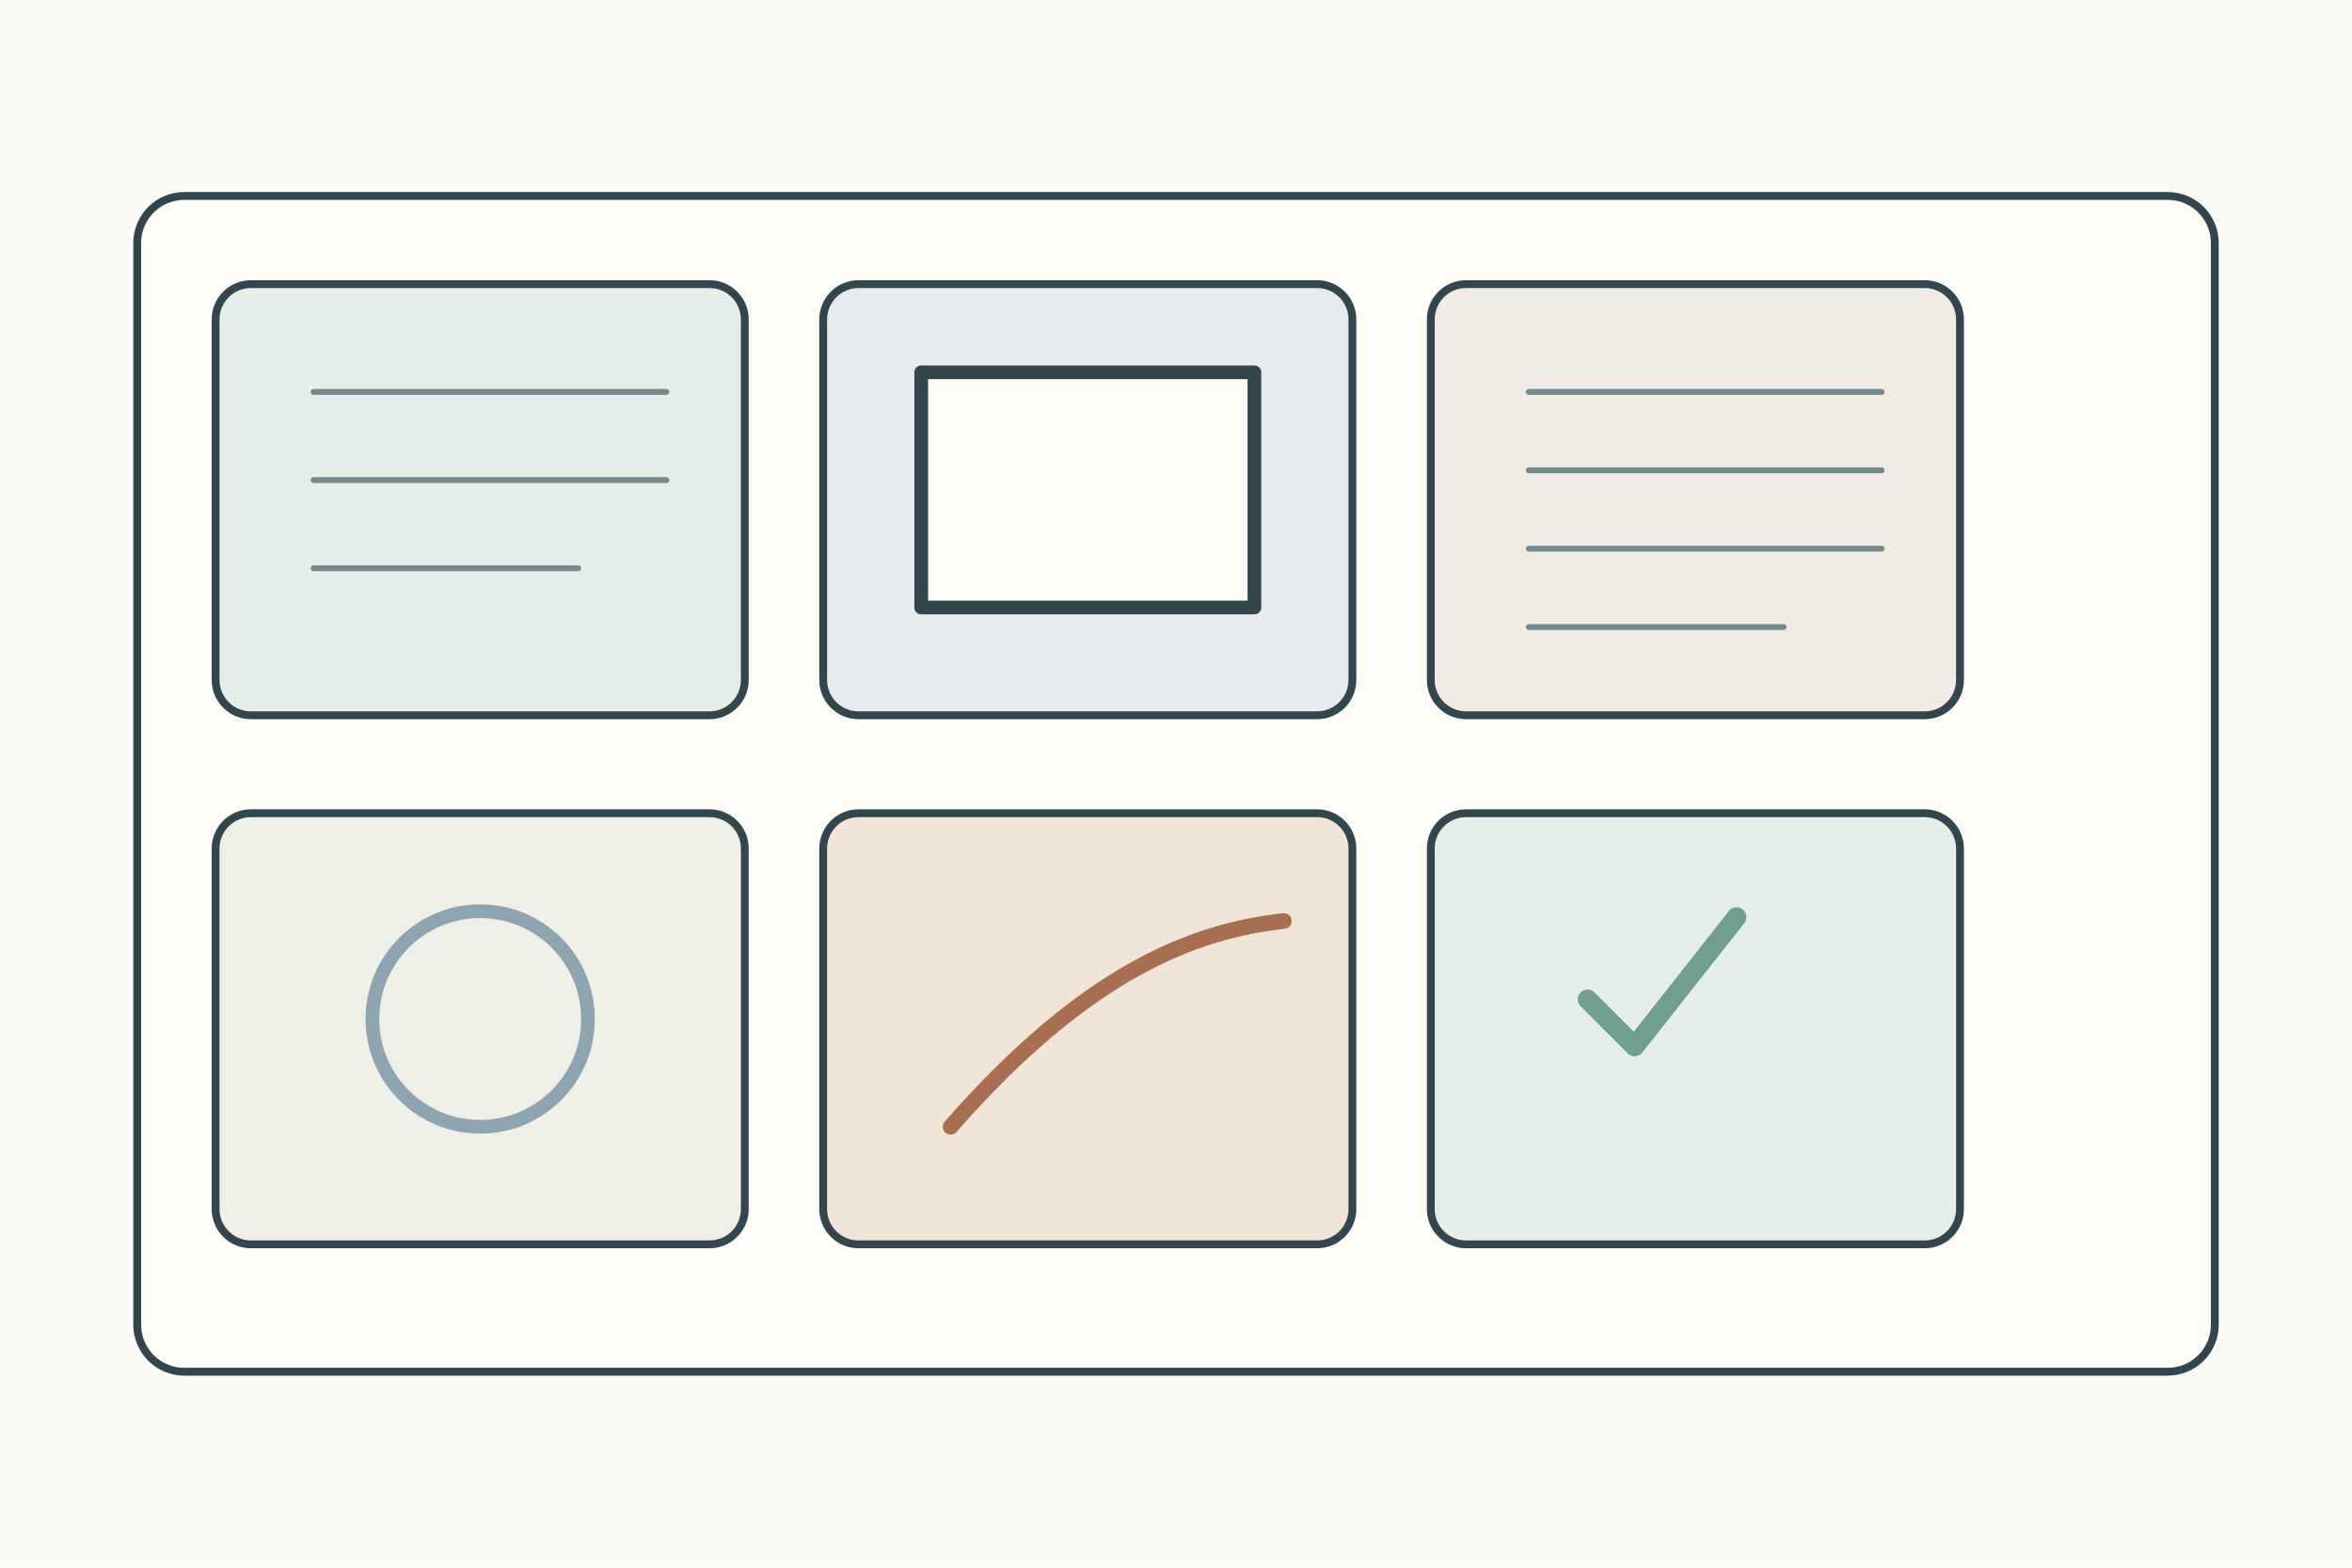
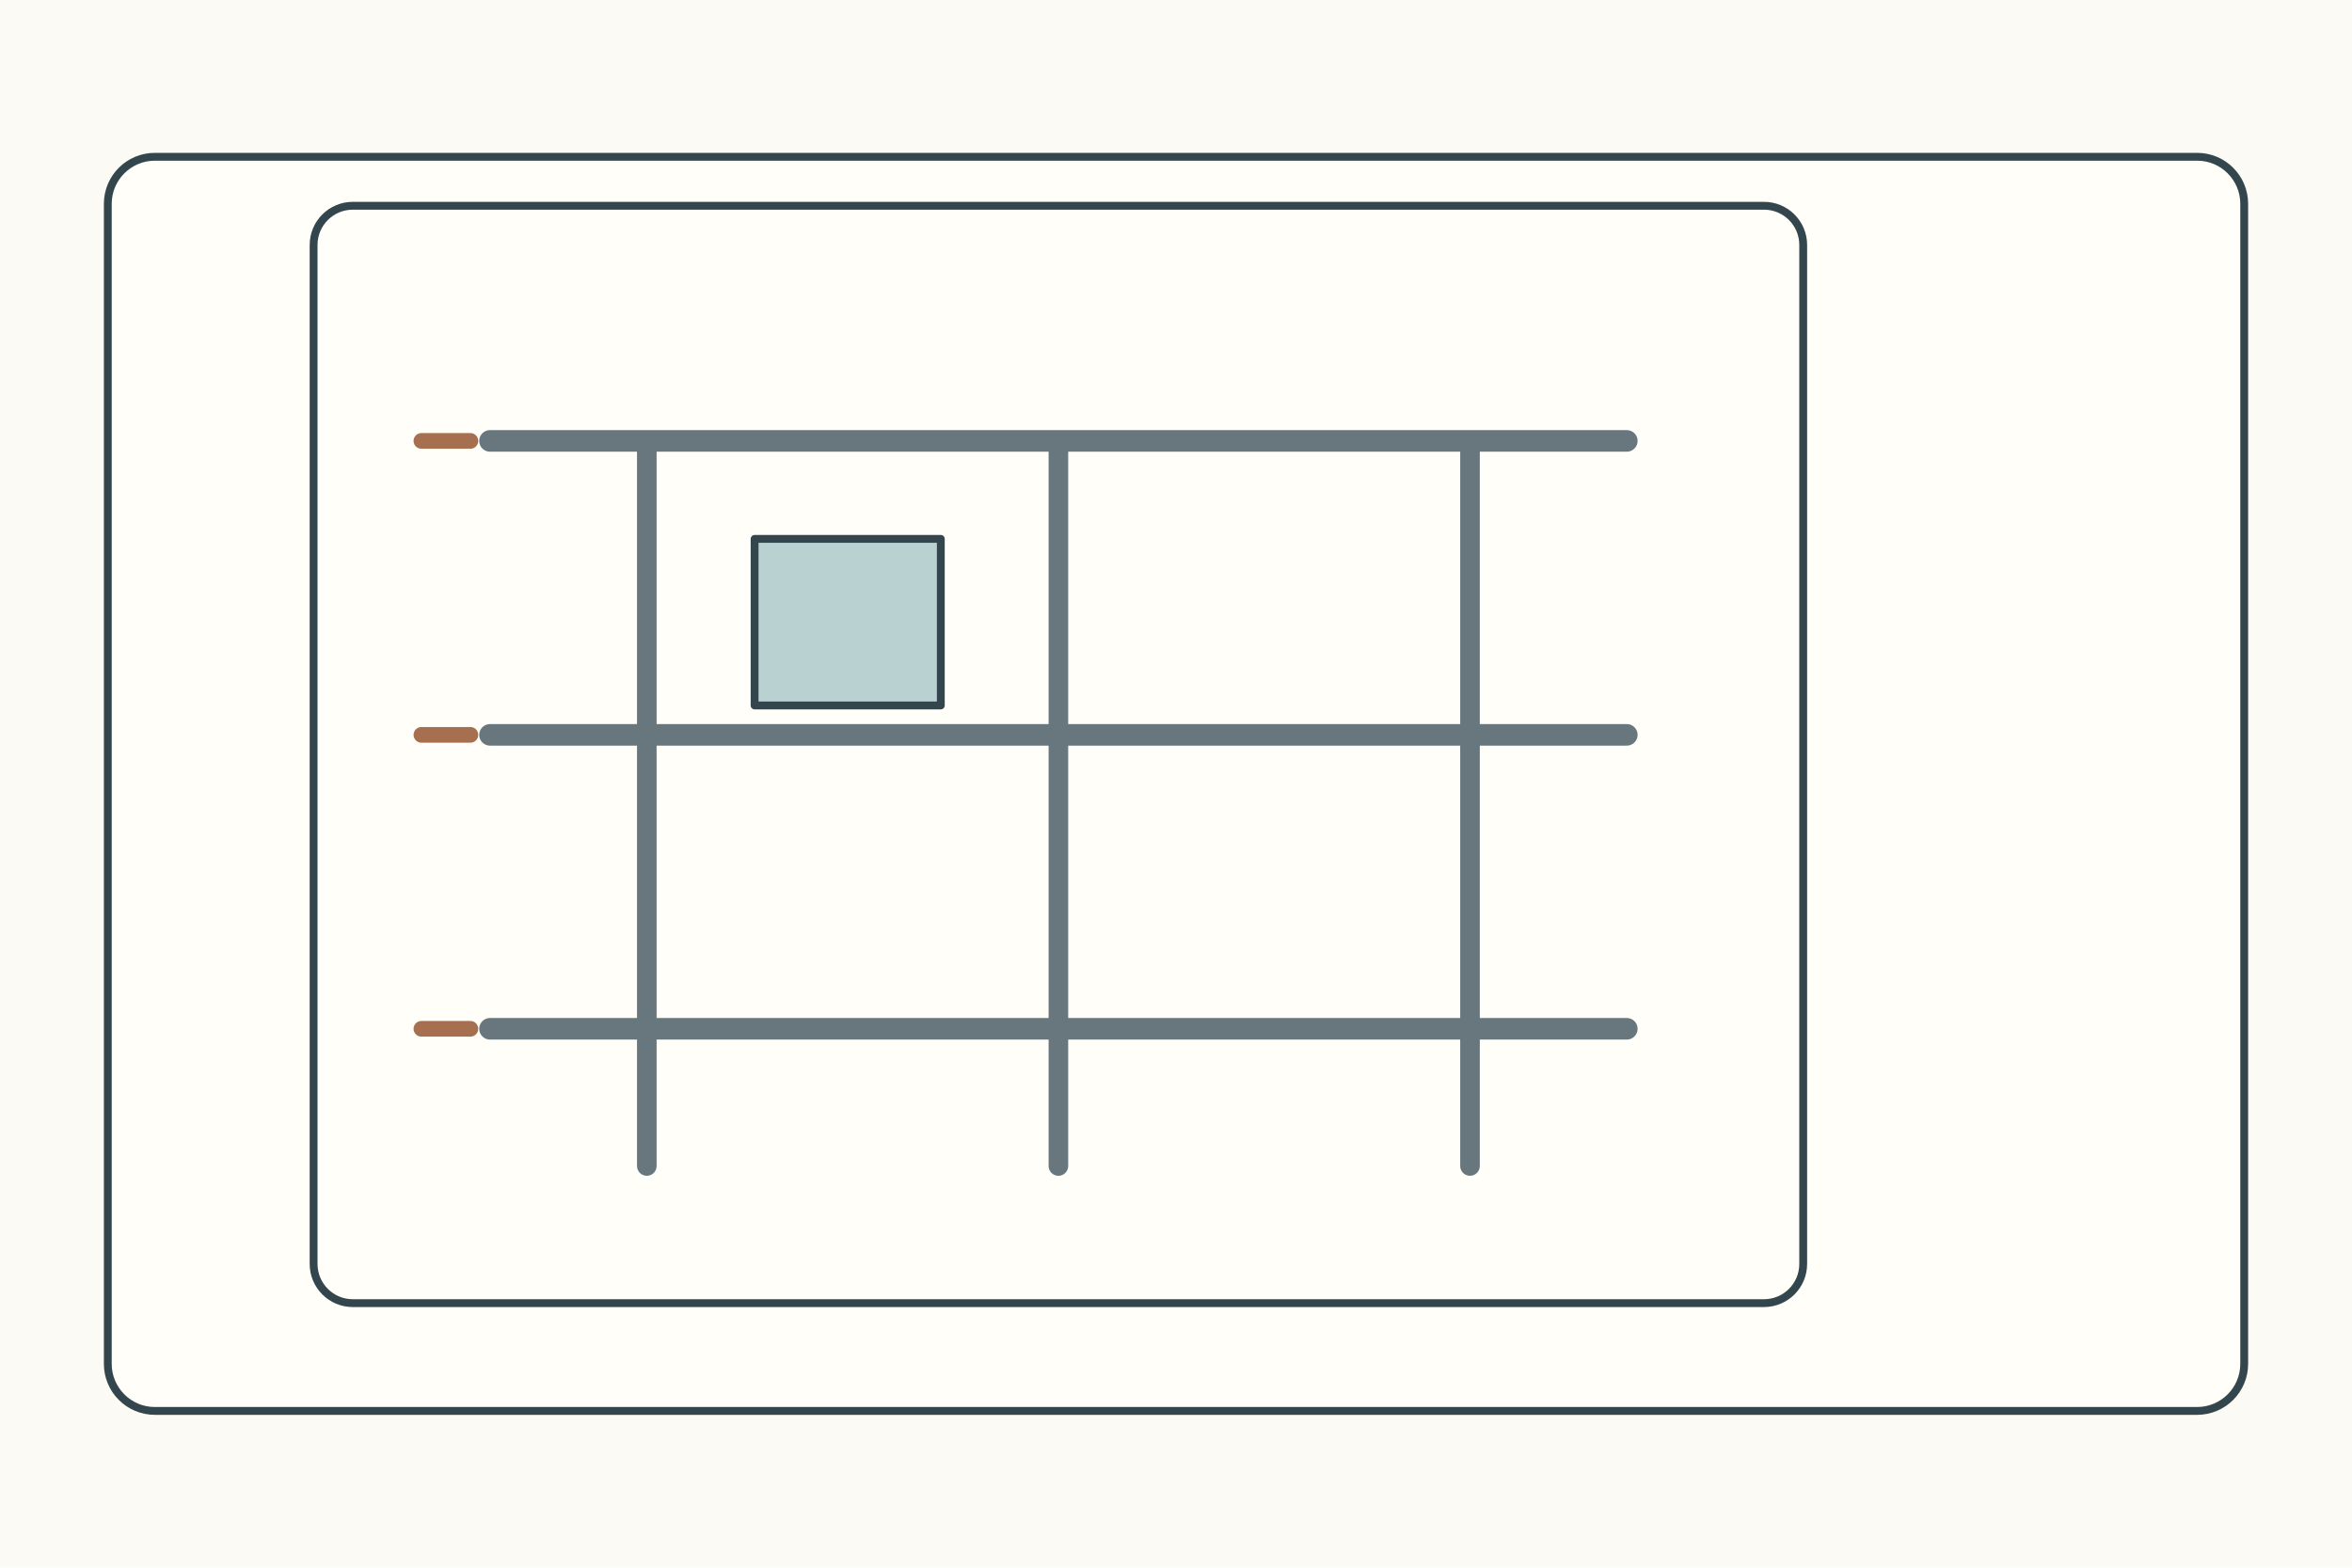
<svg xmlns="http://www.w3.org/2000/svg" width="1200" height="800">
  <rect width="1200" height="800" fill="#fbfaf4" />
  <g stroke="#34464d" stroke-width="4" fill="none" stroke-linecap="round" stroke-linejoin="round">
-     <rect x="70" y="100" width="1060" height="600" rx="24" fill="#fffef9" />
-     <g transform="translate(110 145)">
-       <g>
-         <rect width="270" height="220" rx="18" fill="#e5eee8" />
-         <path d="M50 55h180M50 100h180M50 145h135" stroke="#75888d" stroke-width="3" />
-       </g>
-       <g transform="translate(310 0)">
-         <rect width="270" height="220" rx="18" fill="#e7ebef" />
-         <rect x="50" y="45" width="170" height="120" fill="#fffef9" stroke-width="7" />
-       </g>
-       <g transform="translate(620 0)">
-         <rect width="270" height="220" rx="18" fill="#f0ece5" />
-         <path d="M50 55h180M50 95h180M50 135h180M50 175h130" stroke="#75888d" stroke-width="3" />
-       </g>
-       <g transform="translate(0 270)">
-         <rect width="270" height="220" rx="18" fill="#eef0e8" />
-         <circle cx="135" cy="105" r="55" fill="none" stroke="#8ea4b0" stroke-width="7" />
-       </g>
-       <g transform="translate(310 270)">
-         <rect width="270" height="220" rx="18" fill="#f0e5d7" />
-         <path d="M65 160c70-80 125-100 170-105" stroke="#a66f50" stroke-width="8" />
-       </g>
-       <g transform="translate(620 270)">
-         <rect width="270" height="220" rx="18" fill="#e5eee8" />
-         <path d="M80 95l24 24 52-66" stroke="#6f9f8d" stroke-width="10" />
-       </g>
+     <rect x="55" y="80" width="1090" height="640" rx="24" fill="#fffef9" />
+     <g transform="translate(160 105)">
+       <rect width="760" height="560" rx="20" fill="#fffef9" />
+       <path d="M90 120h580M90 270h580M90 420h580" stroke="#68777d" stroke-width="11" />
+       <path d="M170 120v370M380 120v370M590 120v370" stroke="#68777d" stroke-width="10" />
+       <path d="M55 120h25M55 270h25M55 420h25" stroke="#a66f50" stroke-width="8" />
+       <rect x="225" y="170" width="95" height="85" fill="#bad1d1" />
    </g>
  </g>
</svg>
